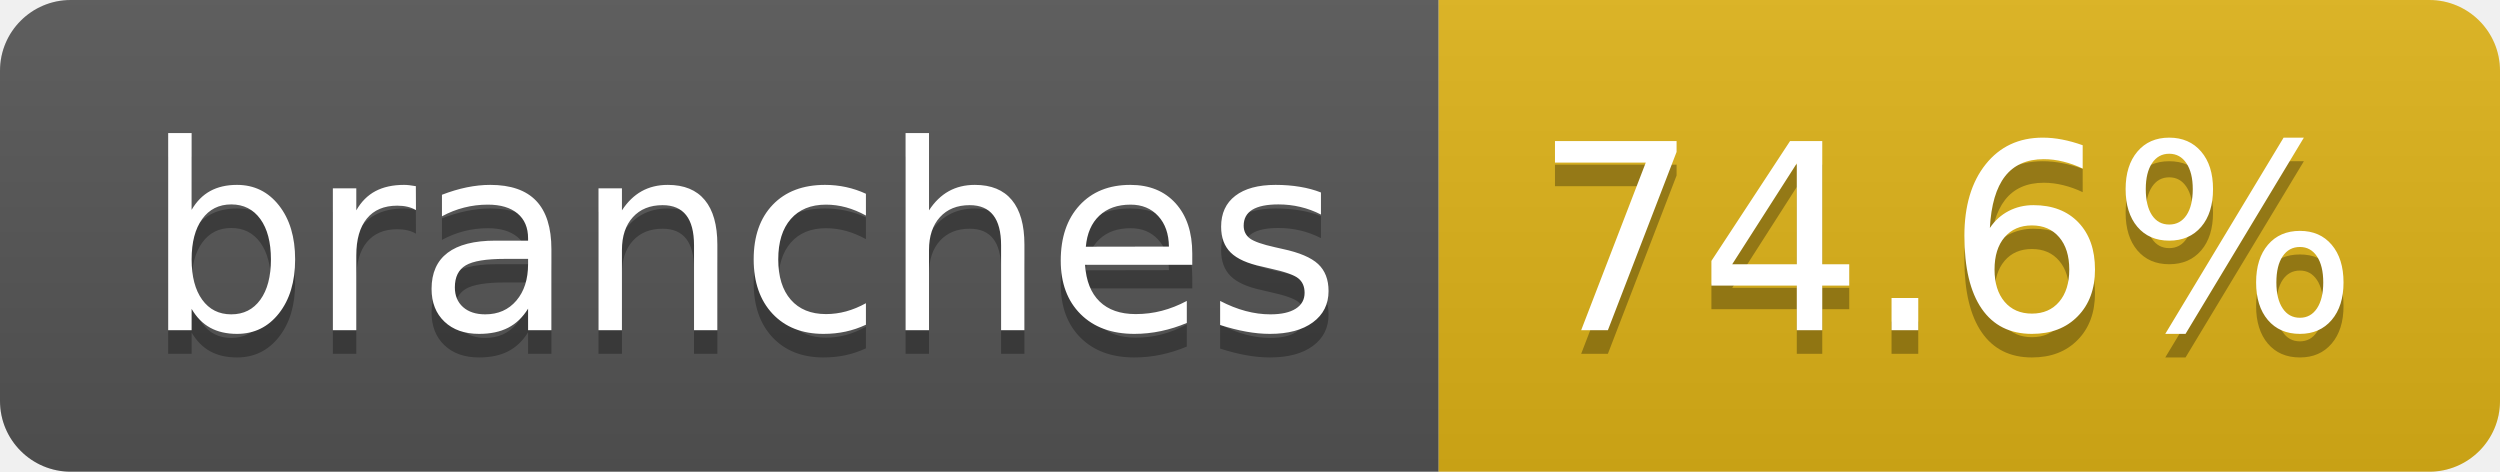
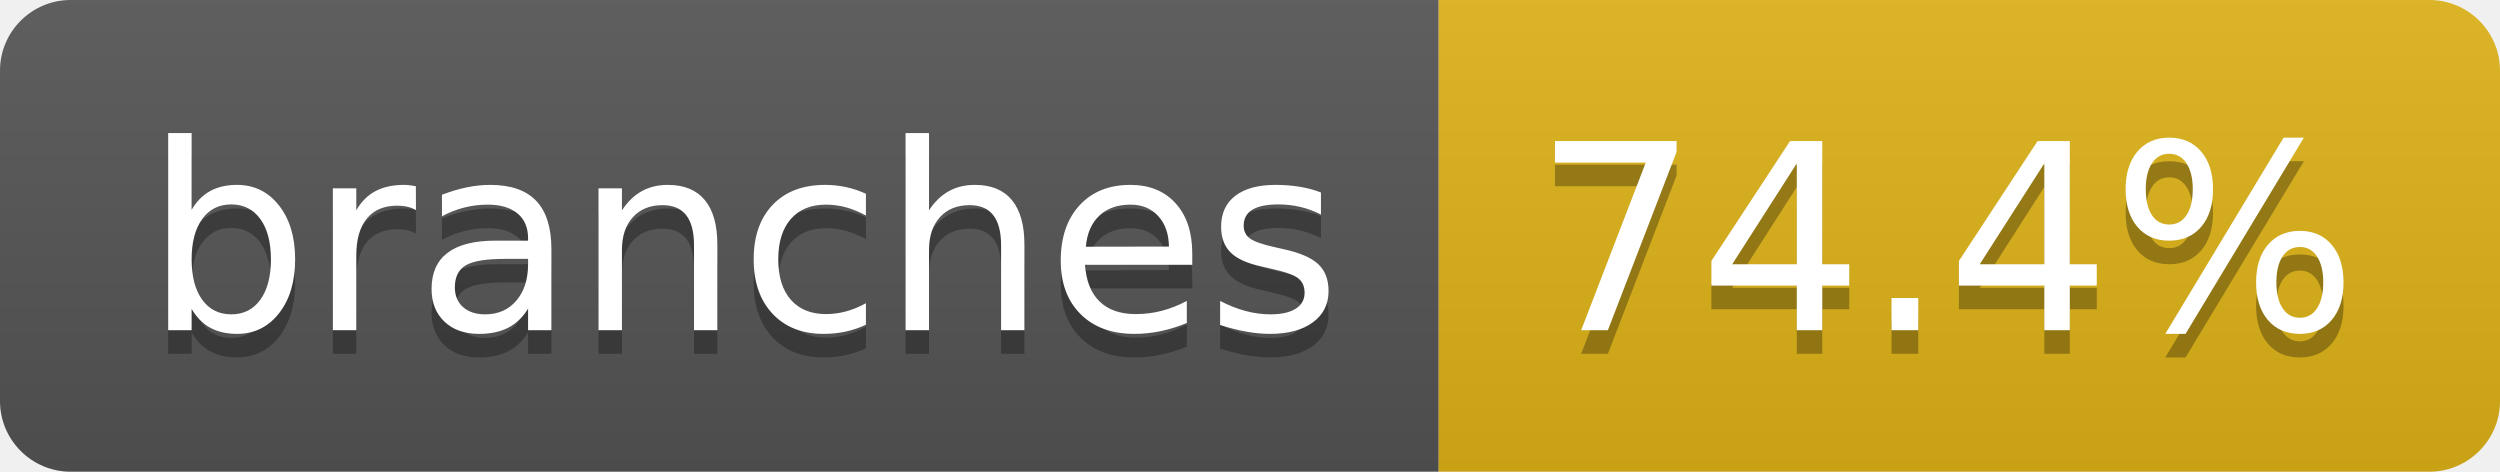
- <svg xmlns="http://www.w3.org/2000/svg" width="106" height="20" role="img" aria-label="branches: 74.6%">
+ <svg xmlns="http://www.w3.org/2000/svg" width="106" height="20" role="img" aria-label="branches: 74.4%">
  <linearGradient id="s" x2="0" y2="100%">
    <stop offset="0" stop-color="#bbb" stop-opacity=".1" />
    <stop offset="1" stop-opacity=".1" />
  </linearGradient>
  <clipPath id="r">
    <rect width="106" height="20" rx="3" fill="#fff" />
  </clipPath>
  <g clip-path="url(#r)">
    <rect width="61" height="20" fill="#555" />
    <rect x="61" width="45" height="20" fill="#dfb317" />
    <rect width="106" height="20" fill="url(#s)" />
  </g>
  <g fill="#fff" text-anchor="middle" font-family="Verdana,Geneva,DejaVu Sans,sans-serif" text-rendering="geometricPrecision" font-size="110">
    <text aria-hidden="true" x="315" y="150" fill="#010101" fill-opacity=".3" transform="scale(.1)" textLength="507">branches</text>
    <text x="315" y="140" transform="scale(.1)" fill="#fff" textLength="507">branches</text>
-     <text aria-hidden="true" x="825" y="150" fill="#010101" fill-opacity=".3" transform="scale(.1)" textLength="350">74.6%</text>
-     <text x="825" y="140" transform="scale(.1)" fill="#fff" textLength="350">74.6%</text>
+     <text aria-hidden="true" x="825" y="150" fill="#010101" fill-opacity=".3" transform="scale(.1)" textLength="350">74.4%</text>
+     <text x="825" y="140" transform="scale(.1)" fill="#fff" textLength="350">74.4%</text>
  </g>
</svg>
